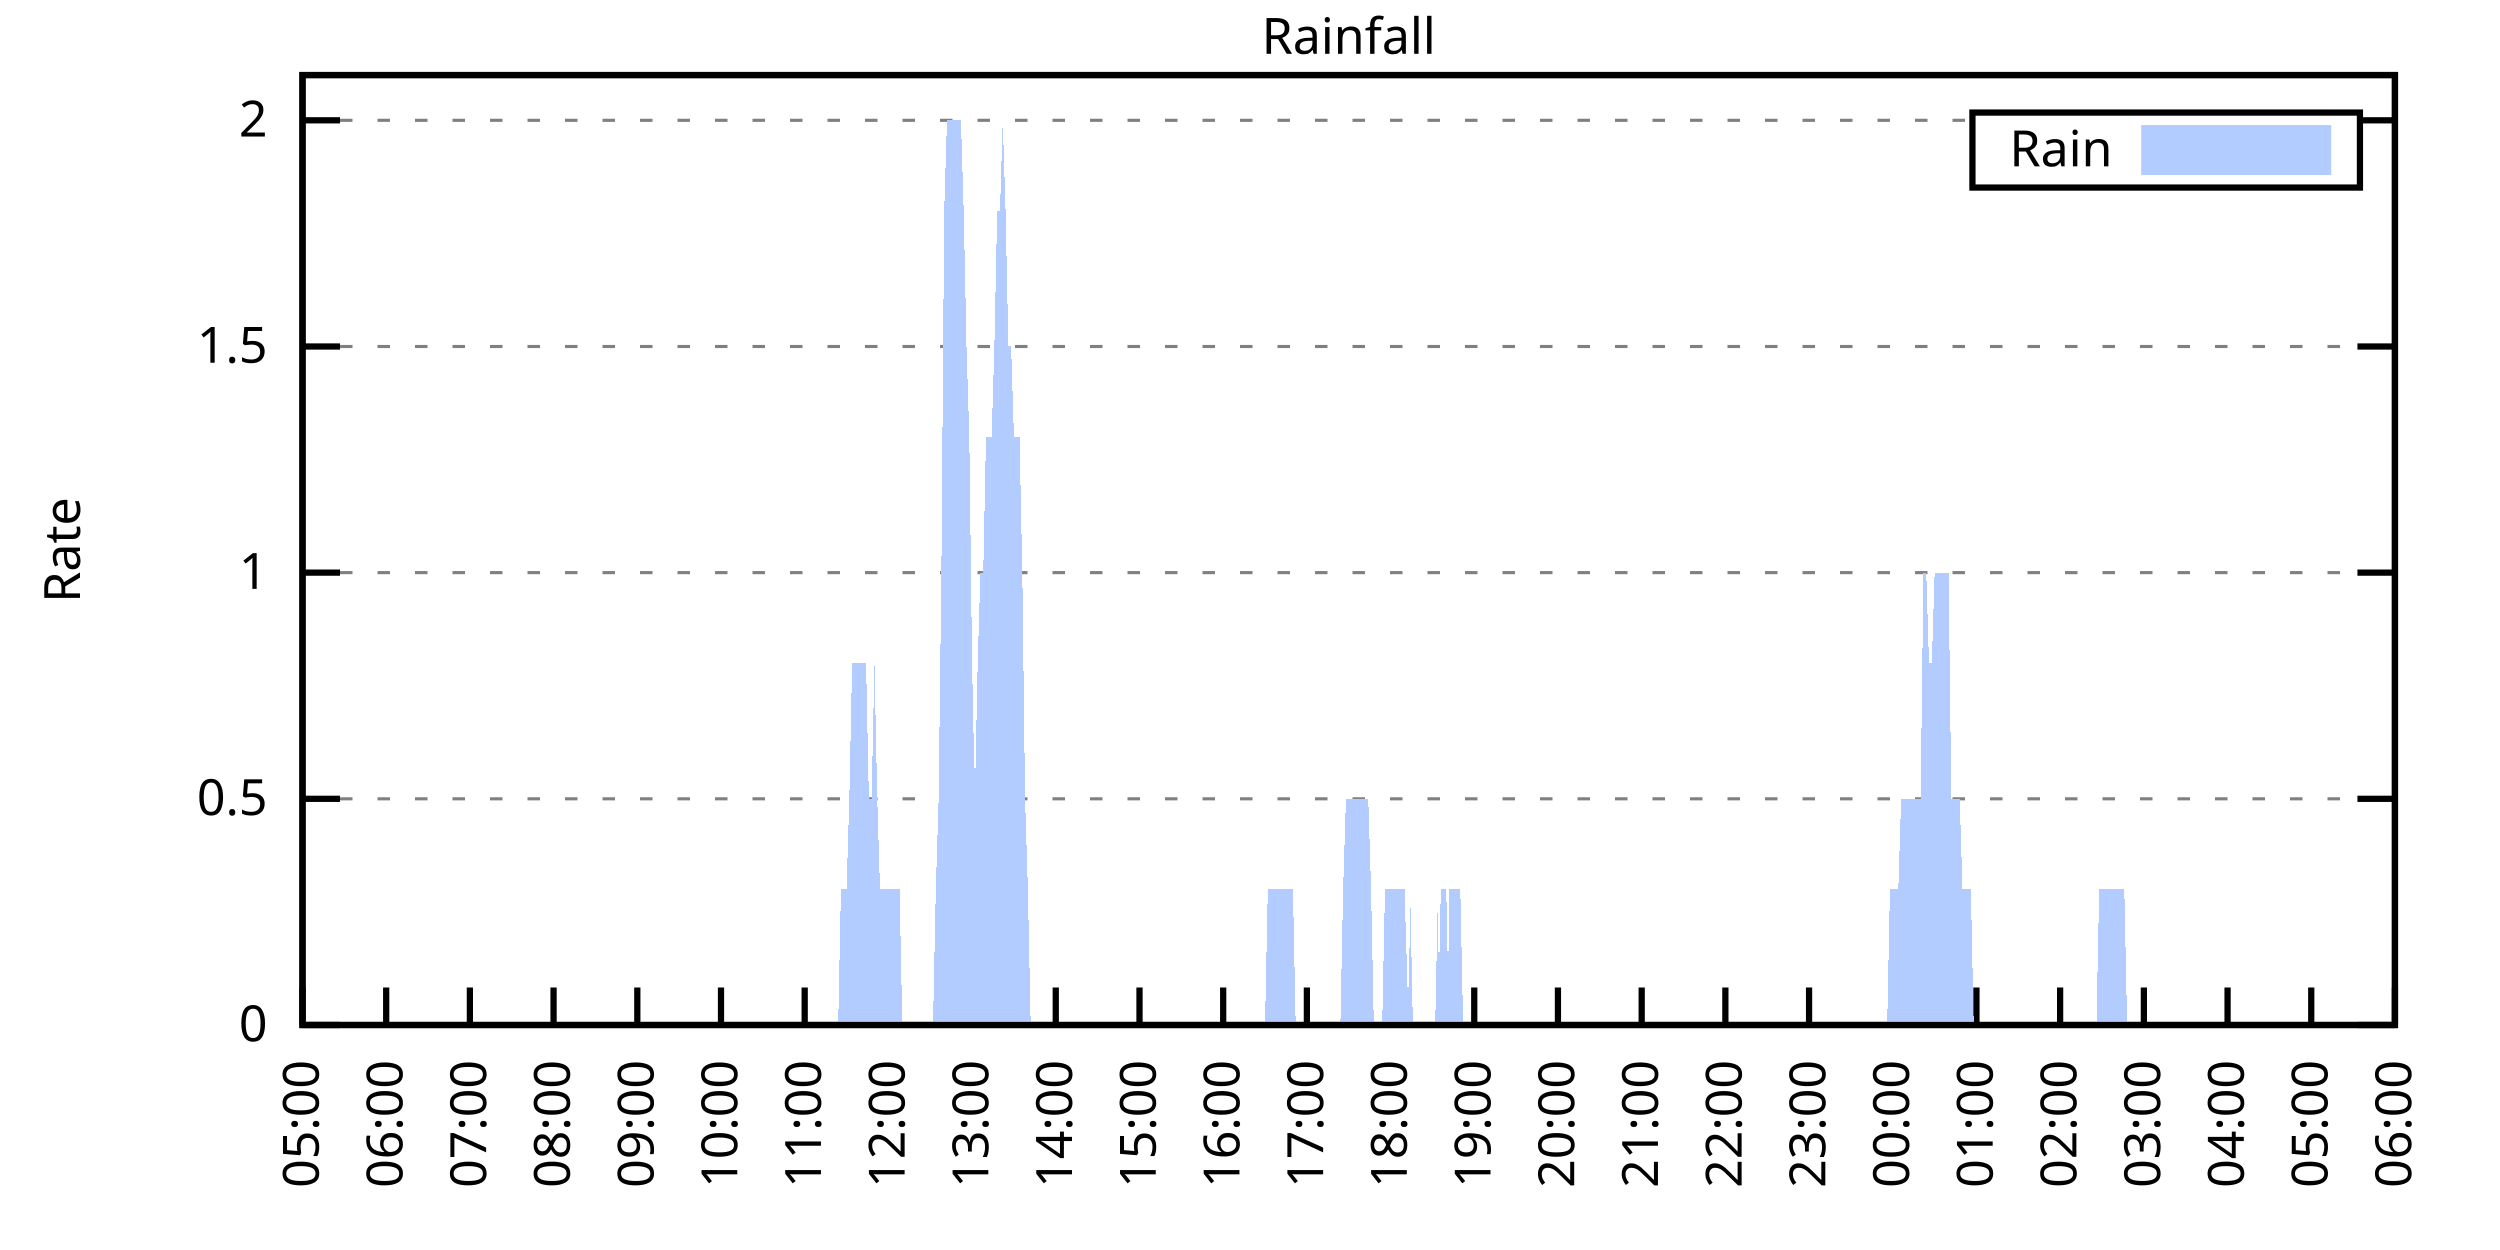
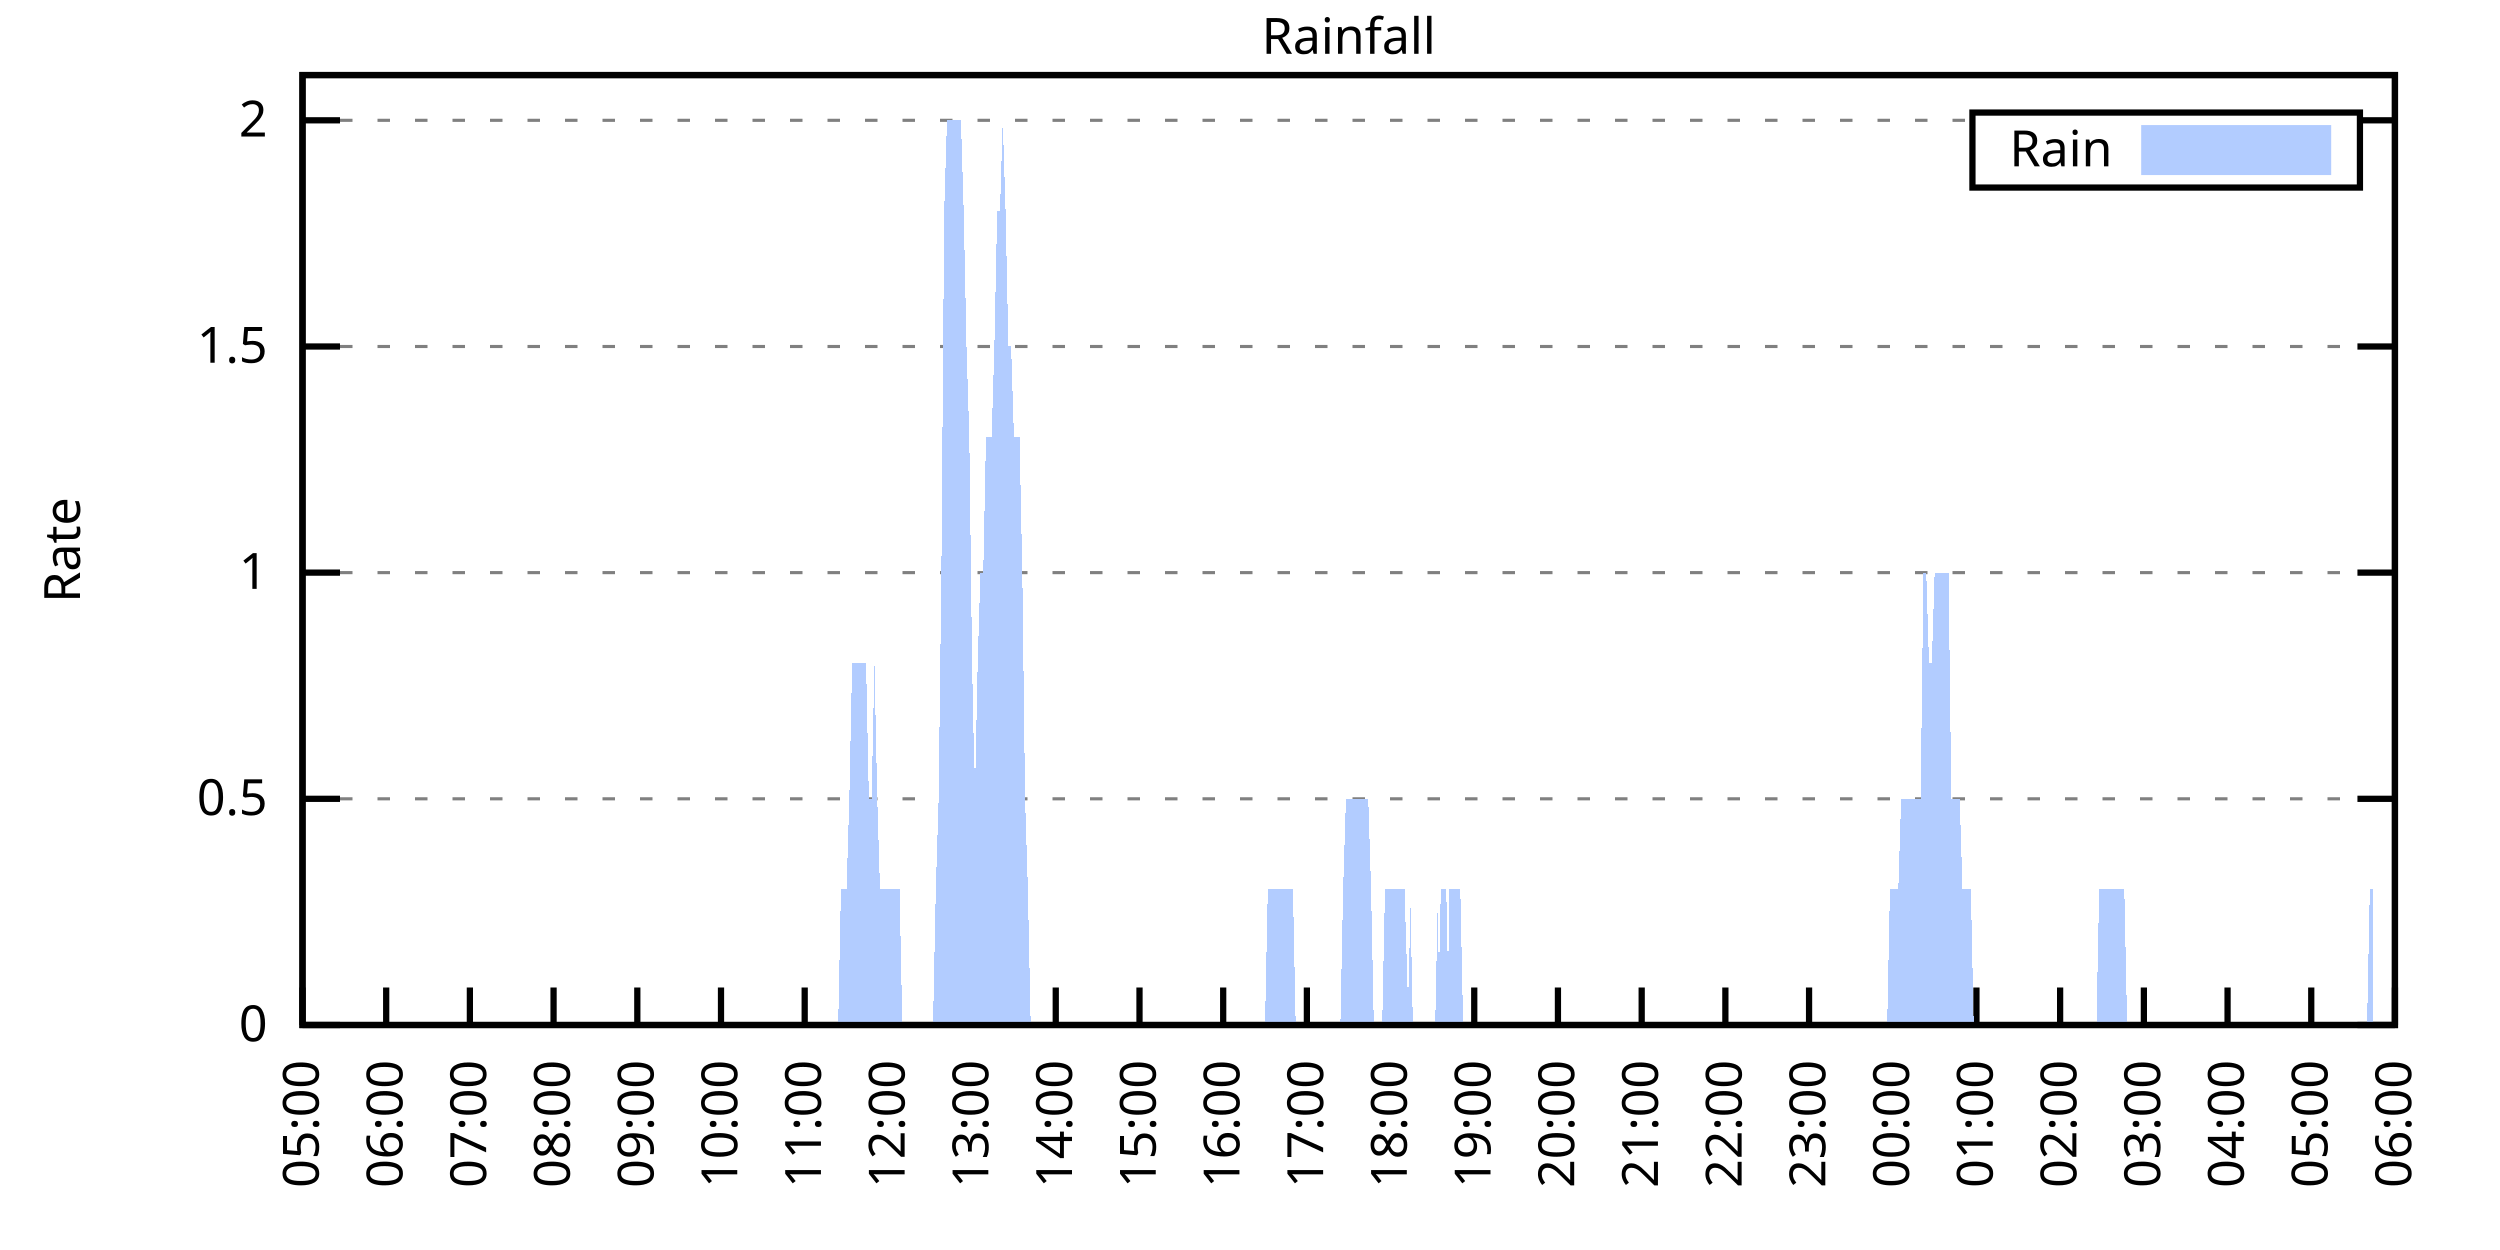
<svg xmlns="http://www.w3.org/2000/svg" xmlns:xlink="http://www.w3.org/1999/xlink" width="400" height="200" viewBox="0 0 400 200">
  <g id="gnuplot_canvas">
    <rect x="0" y="0" width="400" height="200" fill="none" />
    <defs>
      <circle id="gpDot" r="0.5" stroke-width="0.5" stroke="currentColor" />
      <path id="gpPt0" stroke-width="0.333" stroke="currentColor" d="M-1,0 h2 M0,-1 v2" />
      <path id="gpPt1" stroke-width="0.333" stroke="currentColor" d="M-1,-1 L1,1 M1,-1 L-1,1" />
      <path id="gpPt2" stroke-width="0.333" stroke="currentColor" d="M-1,0 L1,0 M0,-1 L0,1 M-1,-1 L1,1 M-1,1 L1,-1" />
      <rect id="gpPt3" stroke-width="0.333" stroke="currentColor" x="-1" y="-1" width="2" height="2" />
      <rect id="gpPt4" stroke-width="0.333" stroke="currentColor" fill="currentColor" x="-1" y="-1" width="2" height="2" />
      <circle id="gpPt5" stroke-width="0.333" stroke="currentColor" cx="0" cy="0" r="1" />
      <use xlink:href="#gpPt5" id="gpPt6" fill="currentColor" stroke="none" />
      <path id="gpPt7" stroke-width="0.333" stroke="currentColor" d="M0,-1.33 L-1.33,0.67 L1.33,0.67 z" />
      <use xlink:href="#gpPt7" id="gpPt8" fill="currentColor" stroke="none" />
      <use xlink:href="#gpPt7" id="gpPt9" stroke="currentColor" transform="rotate(180)" />
      <use xlink:href="#gpPt9" id="gpPt10" fill="currentColor" stroke="none" />
      <use xlink:href="#gpPt3" id="gpPt11" stroke="currentColor" transform="rotate(45)" />
      <use xlink:href="#gpPt11" id="gpPt12" fill="currentColor" stroke="none" />
      <path id="gpPt13" stroke-width="0.333" stroke="currentColor" d="M0,1.330 L1.265,0.411 L0.782,-1.067 L-0.782,-1.076 L-1.265,0.411 z" />
      <use xlink:href="#gpPt13" id="gpPt14" fill="currentColor" stroke="none" />
      <filter id="textbox" filterUnits="objectBoundingBox" x="0" y="0" height="1" width="1">
        <feFlood flood-color="white" flood-opacity="1" result="bgnd" />
        <feComposite in="SourceGraphic" in2="bgnd" operator="atop" />
      </filter>
      <filter id="greybox" filterUnits="objectBoundingBox" x="0" y="0" height="1" width="1">
        <feFlood flood-color="lightgrey" flood-opacity="1" result="grey" />
        <feComposite in="SourceGraphic" in2="grey" operator="atop" />
      </filter>
    </defs>
    <g fill="none" color="white" stroke="currentColor" stroke-width="1.00" stroke-linecap="butt" stroke-linejoin="miter">
</g>
    <g fill="none" color="black" stroke="currentColor" stroke-width="1.00" stroke-linecap="butt" stroke-linejoin="miter">
      <g stroke="none" shape-rendering="crispEdges">
        <polygon fill="rgb(255, 255, 255)" points="48.40,164.00 383.18,164.00 383.18,12.02 48.40,12.02 " />
      </g>
    </g>
    <g fill="none" color="black" stroke="currentColor" stroke-width="1.00" stroke-linecap="butt" stroke-linejoin="miter">
</g>
    <g fill="none" color="black" stroke="black" stroke-width="0.50" stroke-linecap="butt" stroke-linejoin="miter">
</g>
    <g fill="none" color="gray" stroke="currentColor" stroke-width="0.50" stroke-linecap="butt" stroke-linejoin="miter">
      <path stroke="gray" stroke-dasharray="2,4" class="gridline" d="M48.40,164.00 L383.19,164.00  " />
    </g>
    <g fill="none" color="gray" stroke="gray" stroke-width="1.00" stroke-linecap="butt" stroke-linejoin="miter">
</g>
    <g fill="none" color="black" stroke="currentColor" stroke-width="1.00" stroke-linecap="butt" stroke-linejoin="miter">
      <path stroke="black" d="M48.40,164.00 L54.40,164.00 M383.19,164.00 L377.19,164.00  " />
      <g transform="translate(42.80,166.60)" stroke="none" fill="black" font-family="Sans" font-size="8.00" text-anchor="end">
        <text>
          <tspan font-family="Sans"> 0</tspan>
        </text>
      </g>
    </g>
    <g fill="none" color="black" stroke="currentColor" stroke-width="1.00" stroke-linecap="butt" stroke-linejoin="miter">
</g>
    <g fill="none" color="black" stroke="black" stroke-width="0.50" stroke-linecap="butt" stroke-linejoin="miter">
</g>
    <g fill="none" color="gray" stroke="currentColor" stroke-width="0.50" stroke-linecap="butt" stroke-linejoin="miter">
      <path stroke="gray" stroke-dasharray="2,4" class="gridline" d="M48.40,127.81 L383.19,127.81  " />
    </g>
    <g fill="none" color="gray" stroke="gray" stroke-width="1.00" stroke-linecap="butt" stroke-linejoin="miter">
</g>
    <g fill="none" color="black" stroke="currentColor" stroke-width="1.00" stroke-linecap="butt" stroke-linejoin="miter">
      <path stroke="black" d="M48.40,127.81 L54.40,127.81 M383.19,127.81 L377.19,127.81  " />
      <g transform="translate(42.80,130.41)" stroke="none" fill="black" font-family="Sans" font-size="8.00" text-anchor="end">
        <text>
          <tspan font-family="Sans"> 0.5</tspan>
        </text>
      </g>
    </g>
    <g fill="none" color="black" stroke="currentColor" stroke-width="1.00" stroke-linecap="butt" stroke-linejoin="miter">
</g>
    <g fill="none" color="black" stroke="black" stroke-width="0.50" stroke-linecap="butt" stroke-linejoin="miter">
</g>
    <g fill="none" color="gray" stroke="currentColor" stroke-width="0.50" stroke-linecap="butt" stroke-linejoin="miter">
      <path stroke="gray" stroke-dasharray="2,4" class="gridline" d="M48.40,91.62 L383.19,91.62  " />
    </g>
    <g fill="none" color="gray" stroke="gray" stroke-width="1.00" stroke-linecap="butt" stroke-linejoin="miter">
</g>
    <g fill="none" color="black" stroke="currentColor" stroke-width="1.00" stroke-linecap="butt" stroke-linejoin="miter">
      <path stroke="black" d="M48.40,91.62 L54.40,91.62 M383.19,91.62 L377.19,91.62  " />
      <g transform="translate(42.80,94.22)" stroke="none" fill="black" font-family="Sans" font-size="8.00" text-anchor="end">
        <text>
          <tspan font-family="Sans"> 1</tspan>
        </text>
      </g>
    </g>
    <g fill="none" color="black" stroke="currentColor" stroke-width="1.00" stroke-linecap="butt" stroke-linejoin="miter">
</g>
    <g fill="none" color="black" stroke="black" stroke-width="0.50" stroke-linecap="butt" stroke-linejoin="miter">
</g>
    <g fill="none" color="gray" stroke="currentColor" stroke-width="0.50" stroke-linecap="butt" stroke-linejoin="miter">
      <path stroke="gray" stroke-dasharray="2,4" class="gridline" d="M48.40,55.44 L383.19,55.44  " />
    </g>
    <g fill="none" color="gray" stroke="gray" stroke-width="1.00" stroke-linecap="butt" stroke-linejoin="miter">
</g>
    <g fill="none" color="black" stroke="currentColor" stroke-width="1.00" stroke-linecap="butt" stroke-linejoin="miter">
      <path stroke="black" d="M48.40,55.44 L54.40,55.44 M383.19,55.44 L377.19,55.44  " />
      <g transform="translate(42.80,58.04)" stroke="none" fill="black" font-family="Sans" font-size="8.00" text-anchor="end">
        <text>
          <tspan font-family="Sans"> 1.5</tspan>
        </text>
      </g>
    </g>
    <g fill="none" color="black" stroke="currentColor" stroke-width="1.00" stroke-linecap="butt" stroke-linejoin="miter">
</g>
    <g fill="none" color="black" stroke="black" stroke-width="0.50" stroke-linecap="butt" stroke-linejoin="miter">
</g>
    <g fill="none" color="gray" stroke="currentColor" stroke-width="0.50" stroke-linecap="butt" stroke-linejoin="miter">
      <path stroke="gray" stroke-dasharray="2,4" class="gridline" d="M48.40,19.25 L315.59,19.25 M377.59,19.25 L383.19,19.25  " />
    </g>
    <g fill="none" color="gray" stroke="gray" stroke-width="1.00" stroke-linecap="butt" stroke-linejoin="miter">
</g>
    <g fill="none" color="black" stroke="currentColor" stroke-width="1.00" stroke-linecap="butt" stroke-linejoin="miter">
      <path stroke="black" d="M48.40,19.25 L54.40,19.25 M383.19,19.25 L377.19,19.25  " />
      <g transform="translate(42.80,21.85)" stroke="none" fill="black" font-family="Sans" font-size="8.00" text-anchor="end">
        <text>
          <tspan font-family="Sans"> 2</tspan>
        </text>
      </g>
    </g>
    <g fill="none" color="black" stroke="currentColor" stroke-width="1.00" stroke-linecap="butt" stroke-linejoin="miter">
      <path stroke="black" d="M48.40,164.00 L48.40,158.00  " />
      <g transform="translate(51.00,169.60) rotate(270.00)" stroke="none" fill="black" font-family="Sans" font-size="8.00" text-anchor="end">
        <text>
          <tspan font-family="Sans">05:00</tspan>
        </text>
      </g>
    </g>
    <g fill="none" color="black" stroke="currentColor" stroke-width="1.00" stroke-linecap="butt" stroke-linejoin="miter">
      <path stroke="black" d="M61.79,164.00 L61.79,158.00  " />
      <g transform="translate(64.39,169.60) rotate(270.00)" stroke="none" fill="black" font-family="Sans" font-size="8.00" text-anchor="end">
        <text>
          <tspan font-family="Sans">06:00</tspan>
        </text>
      </g>
    </g>
    <g fill="none" color="black" stroke="currentColor" stroke-width="1.00" stroke-linecap="butt" stroke-linejoin="miter">
      <path stroke="black" d="M75.18,164.00 L75.18,158.00  " />
      <g transform="translate(77.78,169.60) rotate(270.00)" stroke="none" fill="black" font-family="Sans" font-size="8.00" text-anchor="end">
        <text>
          <tspan font-family="Sans">07:00</tspan>
        </text>
      </g>
    </g>
    <g fill="none" color="black" stroke="currentColor" stroke-width="1.00" stroke-linecap="butt" stroke-linejoin="miter">
      <path stroke="black" d="M88.57,164.00 L88.57,158.00  " />
      <g transform="translate(91.17,169.60) rotate(270.00)" stroke="none" fill="black" font-family="Sans" font-size="8.00" text-anchor="end">
        <text>
          <tspan font-family="Sans">08:00</tspan>
        </text>
      </g>
    </g>
    <g fill="none" color="black" stroke="currentColor" stroke-width="1.00" stroke-linecap="butt" stroke-linejoin="miter">
      <path stroke="black" d="M101.97,164.00 L101.97,158.00  " />
      <g transform="translate(104.57,169.60) rotate(270.00)" stroke="none" fill="black" font-family="Sans" font-size="8.00" text-anchor="end">
        <text>
          <tspan font-family="Sans">09:00</tspan>
        </text>
      </g>
    </g>
    <g fill="none" color="black" stroke="currentColor" stroke-width="1.00" stroke-linecap="butt" stroke-linejoin="miter">
      <path stroke="black" d="M115.36,164.00 L115.36,158.00  " />
      <g transform="translate(117.96,169.60) rotate(270.00)" stroke="none" fill="black" font-family="Sans" font-size="8.00" text-anchor="end">
        <text>
          <tspan font-family="Sans">10:00</tspan>
        </text>
      </g>
    </g>
    <g fill="none" color="black" stroke="currentColor" stroke-width="1.00" stroke-linecap="butt" stroke-linejoin="miter">
      <path stroke="black" d="M128.75,164.00 L128.75,158.00  " />
      <g transform="translate(131.35,169.60) rotate(270.00)" stroke="none" fill="black" font-family="Sans" font-size="8.00" text-anchor="end">
        <text>
          <tspan font-family="Sans">11:00</tspan>
        </text>
      </g>
    </g>
    <g fill="none" color="black" stroke="currentColor" stroke-width="1.00" stroke-linecap="butt" stroke-linejoin="miter">
      <path stroke="black" d="M142.14,164.00 L142.14,158.00  " />
      <g transform="translate(144.74,169.60) rotate(270.00)" stroke="none" fill="black" font-family="Sans" font-size="8.00" text-anchor="end">
        <text>
          <tspan font-family="Sans">12:00</tspan>
        </text>
      </g>
    </g>
    <g fill="none" color="black" stroke="currentColor" stroke-width="1.00" stroke-linecap="butt" stroke-linejoin="miter">
      <path stroke="black" d="M155.53,164.00 L155.53,158.00  " />
      <g transform="translate(158.13,169.60) rotate(270.00)" stroke="none" fill="black" font-family="Sans" font-size="8.00" text-anchor="end">
        <text>
          <tspan font-family="Sans">13:00</tspan>
        </text>
      </g>
    </g>
    <g fill="none" color="black" stroke="currentColor" stroke-width="1.00" stroke-linecap="butt" stroke-linejoin="miter">
      <path stroke="black" d="M168.92,164.00 L168.92,158.00  " />
      <g transform="translate(171.52,169.60) rotate(270.00)" stroke="none" fill="black" font-family="Sans" font-size="8.00" text-anchor="end">
        <text>
          <tspan font-family="Sans">14:00</tspan>
        </text>
      </g>
    </g>
    <g fill="none" color="black" stroke="currentColor" stroke-width="1.00" stroke-linecap="butt" stroke-linejoin="miter">
      <path stroke="black" d="M182.32,164.00 L182.32,158.00  " />
      <g transform="translate(184.92,169.60) rotate(270.00)" stroke="none" fill="black" font-family="Sans" font-size="8.00" text-anchor="end">
        <text>
          <tspan font-family="Sans">15:00</tspan>
        </text>
      </g>
    </g>
    <g fill="none" color="black" stroke="currentColor" stroke-width="1.00" stroke-linecap="butt" stroke-linejoin="miter">
      <path stroke="black" d="M195.71,164.00 L195.71,158.00  " />
      <g transform="translate(198.31,169.60) rotate(270.00)" stroke="none" fill="black" font-family="Sans" font-size="8.00" text-anchor="end">
        <text>
          <tspan font-family="Sans">16:00</tspan>
        </text>
      </g>
    </g>
    <g fill="none" color="black" stroke="currentColor" stroke-width="1.00" stroke-linecap="butt" stroke-linejoin="miter">
      <path stroke="black" d="M209.10,164.00 L209.10,158.00  " />
      <g transform="translate(211.70,169.60) rotate(270.00)" stroke="none" fill="black" font-family="Sans" font-size="8.00" text-anchor="end">
        <text>
          <tspan font-family="Sans">17:00</tspan>
        </text>
      </g>
    </g>
    <g fill="none" color="black" stroke="currentColor" stroke-width="1.00" stroke-linecap="butt" stroke-linejoin="miter">
      <path stroke="black" d="M222.49,164.00 L222.49,158.00  " />
      <g transform="translate(225.09,169.60) rotate(270.00)" stroke="none" fill="black" font-family="Sans" font-size="8.00" text-anchor="end">
        <text>
          <tspan font-family="Sans">18:00</tspan>
        </text>
      </g>
    </g>
    <g fill="none" color="black" stroke="currentColor" stroke-width="1.00" stroke-linecap="butt" stroke-linejoin="miter">
      <path stroke="black" d="M235.88,164.00 L235.88,158.00  " />
      <g transform="translate(238.48,169.60) rotate(270.00)" stroke="none" fill="black" font-family="Sans" font-size="8.00" text-anchor="end">
        <text>
          <tspan font-family="Sans">19:00</tspan>
        </text>
      </g>
    </g>
    <g fill="none" color="black" stroke="currentColor" stroke-width="1.00" stroke-linecap="butt" stroke-linejoin="miter">
      <path stroke="black" d="M249.27,164.00 L249.27,158.00  " />
      <g transform="translate(251.87,169.60) rotate(270.00)" stroke="none" fill="black" font-family="Sans" font-size="8.00" text-anchor="end">
        <text>
          <tspan font-family="Sans">20:00</tspan>
        </text>
      </g>
    </g>
    <g fill="none" color="black" stroke="currentColor" stroke-width="1.00" stroke-linecap="butt" stroke-linejoin="miter">
      <path stroke="black" d="M262.67,164.00 L262.67,158.00  " />
      <g transform="translate(265.27,169.60) rotate(270.00)" stroke="none" fill="black" font-family="Sans" font-size="8.00" text-anchor="end">
        <text>
          <tspan font-family="Sans">21:00</tspan>
        </text>
      </g>
    </g>
    <g fill="none" color="black" stroke="currentColor" stroke-width="1.00" stroke-linecap="butt" stroke-linejoin="miter">
      <path stroke="black" d="M276.06,164.00 L276.06,158.00  " />
      <g transform="translate(278.66,169.60) rotate(270.00)" stroke="none" fill="black" font-family="Sans" font-size="8.00" text-anchor="end">
        <text>
          <tspan font-family="Sans">22:00</tspan>
        </text>
      </g>
    </g>
    <g fill="none" color="black" stroke="currentColor" stroke-width="1.00" stroke-linecap="butt" stroke-linejoin="miter">
      <path stroke="black" d="M289.45,164.00 L289.45,158.00  " />
      <g transform="translate(292.05,169.60) rotate(270.00)" stroke="none" fill="black" font-family="Sans" font-size="8.00" text-anchor="end">
        <text>
          <tspan font-family="Sans">23:00</tspan>
        </text>
      </g>
    </g>
    <g fill="none" color="black" stroke="currentColor" stroke-width="1.00" stroke-linecap="butt" stroke-linejoin="miter">
      <path stroke="black" d="M302.84,164.00 L302.84,158.00  " />
      <g transform="translate(305.44,169.60) rotate(270.00)" stroke="none" fill="black" font-family="Sans" font-size="8.00" text-anchor="end">
        <text>
          <tspan font-family="Sans">00:00</tspan>
        </text>
      </g>
    </g>
    <g fill="none" color="black" stroke="currentColor" stroke-width="1.00" stroke-linecap="butt" stroke-linejoin="miter">
      <path stroke="black" d="M316.23,164.00 L316.23,158.00  " />
      <g transform="translate(318.83,169.60) rotate(270.00)" stroke="none" fill="black" font-family="Sans" font-size="8.00" text-anchor="end">
        <text>
          <tspan font-family="Sans">01:00</tspan>
        </text>
      </g>
    </g>
    <g fill="none" color="black" stroke="currentColor" stroke-width="1.00" stroke-linecap="butt" stroke-linejoin="miter">
      <path stroke="black" d="M329.62,164.00 L329.62,158.00  " />
      <g transform="translate(332.22,169.60) rotate(270.00)" stroke="none" fill="black" font-family="Sans" font-size="8.00" text-anchor="end">
        <text>
          <tspan font-family="Sans">02:00</tspan>
        </text>
      </g>
    </g>
    <g fill="none" color="black" stroke="currentColor" stroke-width="1.00" stroke-linecap="butt" stroke-linejoin="miter">
      <path stroke="black" d="M343.02,164.00 L343.02,158.00  " />
      <g transform="translate(345.62,169.60) rotate(270.00)" stroke="none" fill="black" font-family="Sans" font-size="8.00" text-anchor="end">
        <text>
          <tspan font-family="Sans">03:00</tspan>
        </text>
      </g>
    </g>
    <g fill="none" color="black" stroke="currentColor" stroke-width="1.00" stroke-linecap="butt" stroke-linejoin="miter">
      <path stroke="black" d="M356.41,164.00 L356.41,158.00  " />
      <g transform="translate(359.01,169.60) rotate(270.00)" stroke="none" fill="black" font-family="Sans" font-size="8.00" text-anchor="end">
        <text>
          <tspan font-family="Sans">04:00</tspan>
        </text>
      </g>
    </g>
    <g fill="none" color="black" stroke="currentColor" stroke-width="1.00" stroke-linecap="butt" stroke-linejoin="miter">
      <path stroke="black" d="M369.80,164.00 L369.80,158.00  " />
      <g transform="translate(372.40,169.60) rotate(270.00)" stroke="none" fill="black" font-family="Sans" font-size="8.00" text-anchor="end">
        <text>
          <tspan font-family="Sans">05:00</tspan>
        </text>
      </g>
    </g>
    <g fill="none" color="black" stroke="currentColor" stroke-width="1.00" stroke-linecap="butt" stroke-linejoin="miter">
      <path stroke="black" d="M383.19,164.00 L383.19,158.00  " />
      <g transform="translate(385.79,169.60) rotate(270.00)" stroke="none" fill="black" font-family="Sans" font-size="8.00" text-anchor="end">
        <text>
          <tspan font-family="Sans">06:00</tspan>
        </text>
      </g>
    </g>
    <g fill="none" color="black" stroke="currentColor" stroke-width="1.00" stroke-linecap="butt" stroke-linejoin="miter">
</g>
    <g fill="none" color="black" stroke="currentColor" stroke-width="1.00" stroke-linecap="butt" stroke-linejoin="miter">
      <path stroke="black" d="M48.40,12.01 L48.40,164.00 L383.19,164.00 L383.19,12.01 L48.40,12.01 Z  " />
    </g>
    <g fill="none" color="black" stroke="currentColor" stroke-width="1.00" stroke-linecap="butt" stroke-linejoin="miter">
</g>
    <g fill="none" color="black" stroke="currentColor" stroke-width="1.00" stroke-linecap="butt" stroke-linejoin="miter">
      <path stroke="black" d="M315.59,30.01 L315.59,18.01 L377.59,18.01 L377.59,30.01 L315.59,30.01 Z  " />
    </g>
    <g id="Rainfall_plot_1">
      <g fill="none" color="white" stroke="black" stroke-width="2.00" stroke-linecap="butt" stroke-linejoin="miter">
</g>
      <g fill="none" color="black" stroke="currentColor" stroke-width="2.00" stroke-linecap="butt" stroke-linejoin="miter">
        <g transform="translate(337.99,26.61)" stroke="none" fill="black" font-family="Sans" font-size="8.00" text-anchor="end">
          <text>
            <tspan font-family="Sans">Rain</tspan>
          </text>
        </g>
      </g>
      <g fill="none" color="black" stroke="currentColor" stroke-width="2.00" stroke-linecap="butt" stroke-linejoin="miter">
        <g stroke="none" shape-rendering="crispEdges">
          <polygon fill="rgb(178, 204, 255)" points="343.59,27.01 371.99,27.01 371.99,21.01 343.59,21.01 " />
        </g>
        <path stroke="rgb(178, 204, 255)" d="M343.59,27.01 L371.99,27.01 L371.99,21.01 L343.59,21.01 L343.59,27.01 Z  " />
      </g>
      <g fill="none" color="black" stroke="currentColor" stroke-width="2.00" stroke-linecap="butt" stroke-linejoin="miter">
        <g stroke="none" shape-rendering="crispEdges">
-           <polygon fill="rgb(178, 204, 255)" points="55.54,164.00 55.99,164.00 56.43,164.00 56.88,164.00 57.33,164.00 57.77,164.00 58.22,164.00 58.67,164.00 59.11,164.00 59.56,164.00 60.01,164.00 60.45,164.00 60.90,164.00 61.35,164.00 61.79,164.00 62.24,164.00 62.68,164.00 63.13,164.00 63.58,164.00 64.02,164.00 64.47,164.00 64.92,164.00 65.36,164.00 65.81,164.00 66.26,164.00 66.70,164.00 67.15,164.00 67.59,164.00 68.04,164.00 68.49,164.00 68.93,164.00 69.38,164.00 69.83,164.00 70.27,164.00 70.72,164.00 71.17,164.00 71.61,164.00 72.06,164.00 72.50,164.00 72.95,164.00 73.40,164.00 73.84,164.00 74.29,164.00 74.74,164.00 75.18,164.00 75.63,164.00 76.08,164.00 76.52,164.00 76.97,164.00 77.42,164.00 77.86,164.00 78.31,164.00 78.75,164.00 79.20,164.00 79.65,164.00 80.09,164.00 80.54,164.00 80.99,164.00 81.43,164.00 81.88,164.00 82.33,164.00 82.77,164.00 83.22,164.00 83.66,164.00 84.11,164.00 84.56,164.00 85.00,164.00 85.45,164.00 85.90,164.00 86.34,164.00 86.79,164.00 87.24,164.00 87.68,164.00 88.13,164.00 88.57,164.00 89.02,164.00 89.47,164.00 89.91,164.00 90.36,164.00 90.81,164.00 91.25,164.00 91.70,164.00 92.15,164.00 92.59,164.00 93.04,164.00 93.49,164.00 93.93,164.00 94.38,164.00 94.82,164.00 95.27,164.00 95.72,164.00 96.16,164.00 96.61,164.00 97.06,164.00 97.50,164.00 97.95,164.00 98.40,164.00 98.84,164.00 99.29,164.00 99.73,164.00 100.18,164.00 100.63,164.00 101.07,164.00 101.52,164.00 101.97,164.00 102.41,164.00 102.86,164.00 103.31,164.00 103.75,164.00 104.20,164.00 104.64,164.00 105.09,164.00 105.54,164.00 105.98,164.00 106.43,164.00 106.88,164.00 107.32,164.00 107.77,164.00 108.22,164.00 108.66,164.00 109.11,164.00 109.55,164.00 110.00,164.00 110.45,164.00 110.89,164.00 111.34,164.00 111.79,164.00 112.23,164.00 112.68,164.00 113.13,164.00 113.57,164.00 114.02,164.00 114.47,164.00 114.91,164.00 115.36,164.00 115.80,164.00 116.25,164.00 116.70,164.00 117.14,164.00 117.59,164.00 118.04,164.00 118.48,164.00 118.93,164.00 119.38,164.00 119.82,164.00 120.27,164.00 120.71,164.00 121.16,164.00 121.61,164.00 122.05,164.00 122.50,164.00 122.95,164.00 123.39,164.00 123.84,164.00 124.29,164.00 124.73,164.00 125.18,164.00 125.62,164.00 126.07,164.00 126.52,164.00 126.96,164.00 127.41,164.00 127.86,164.00 128.30,164.00 128.75,164.00 129.20,164.00 129.64,164.00 130.09,164.00 130.54,164.00 130.98,164.00 131.43,164.00 131.87,164.00 132.32,164.00 132.77,164.00 133.21,164.00 133.66,164.00 134.11,164.00 134.55,142.29 135.00,142.29 135.45,142.29 135.89,127.81 136.34,106.10 136.78,106.10 137.23,106.10 137.68,106.10 138.12,106.10 138.57,106.10 139.02,127.81 139.46,127.81 139.91,106.10 140.36,127.81 140.80,142.29 141.25,142.29 141.69,142.29 142.14,142.29 142.59,142.29 143.03,142.29 143.48,142.29 143.93,142.29 144.37,164.00 144.82,164.00 145.27,164.00 145.71,164.00 146.16,164.00 146.61,164.00 147.05,164.00 147.50,164.00 147.94,164.00 148.39,164.00 148.84,164.00 149.28,164.00 149.73,142.29 150.18,127.81 150.62,91.62 151.07,33.72 151.52,19.25 151.96,19.25 152.41,19.25 152.85,19.25 153.30,19.25 153.75,19.25 154.19,33.72 154.64,55.44 155.09,69.91 155.53,106.10 155.98,127.81 156.43,106.10 156.87,91.62 157.32,91.62 157.76,69.91 158.21,69.91 158.66,69.91 159.10,55.44 159.55,33.72 160.00,33.72 160.44,19.25 160.89,33.72 161.34,55.44 161.78,55.44 162.23,69.91 162.67,69.91 163.12,69.91 163.57,91.62 164.01,127.81 164.46,142.29 164.91,164.00 165.35,164.00 165.80,164.00 166.25,164.00 166.69,164.00 167.14,164.00 167.59,164.00 168.03,164.00 168.48,164.00 168.92,164.00 169.37,164.00 169.82,164.00 170.26,164.00 170.71,164.00 171.16,164.00 171.60,164.00 172.05,164.00 172.50,164.00 172.94,164.00 173.39,164.00 173.83,164.00 174.28,164.00 174.73,164.00 175.17,164.00 175.62,164.00 176.07,164.00 176.51,164.00 176.96,164.00 177.41,164.00 177.85,164.00 178.30,164.00 178.74,164.00 179.19,164.00 179.64,164.00 180.08,164.00 180.53,164.00 180.98,164.00 181.42,164.00 181.87,164.00 182.32,164.00 182.76,164.00 183.21,164.00 183.66,164.00 184.10,164.00 184.55,164.00 184.99,164.00 185.44,164.00 185.89,164.00 186.33,164.00 186.78,164.00 187.23,164.00 187.67,164.00 188.12,164.00 188.57,164.00 189.01,164.00 189.46,164.00 189.90,164.00 190.35,164.00 190.80,164.00 191.24,164.00 191.69,164.00 192.14,164.00 192.58,164.00 193.03,164.00 193.48,164.00 193.92,164.00 194.37,164.00 194.81,164.00 195.26,164.00 195.71,164.00 196.15,164.00 196.60,164.00 197.05,164.00 197.49,164.00 197.94,164.00 198.39,164.00 198.83,164.00 199.28,164.00 199.73,164.00 200.17,164.00 200.62,164.00 201.06,164.00 201.51,164.00 201.96,164.00 202.40,164.00 202.85,142.29 203.30,142.29 203.74,142.29 204.19,142.29 204.64,142.29 205.08,142.29 205.53,142.29 205.97,142.29 206.42,142.29 206.87,142.29 207.31,164.00 207.76,164.00 208.21,164.00 208.65,164.00 209.10,164.00 209.55,164.00 209.99,164.00 210.44,164.00 210.88,164.00 211.33,164.00 211.78,164.00 212.22,164.00 212.67,164.00 213.12,164.00 213.56,164.00 214.01,164.00 214.46,164.00 214.90,142.29 215.35,127.81 215.80,127.81 216.24,127.81 216.69,127.81 217.13,127.81 217.58,127.81 218.03,127.81 218.47,127.81 218.92,127.81 219.37,142.29 219.81,164.00 220.26,164.00 220.71,164.00 221.15,164.00 221.60,142.29 222.04,142.29 222.49,142.29 222.94,142.29 223.38,142.29 223.83,142.29 224.28,142.29 224.72,142.29 225.39,164.00 225.62,142.29 226.06,164.00 226.51,164.00 226.95,164.00 227.40,164.00 227.85,164.00 228.29,164.00 228.74,164.00 229.19,164.00 229.63,164.00 230.08,142.29 230.08,164.00 230.53,142.29 230.97,142.29 231.42,142.29 231.64,164.00 231.86,142.29 232.31,142.29 232.76,142.29 233.20,142.29 233.65,142.29 234.10,164.00 234.54,164.00 234.99,164.00 235.44,164.00 235.88,164.00 236.33,164.00 236.78,164.00 237.22,164.00 237.67,164.00 238.11,164.00 238.56,164.00 239.01,164.00 239.45,164.00 239.90,164.00 240.35,164.00 240.79,164.00 241.24,164.00 241.69,164.00 242.13,164.00 242.58,164.00 243.02,164.00 243.47,164.00 243.92,164.00 244.36,164.00 244.81,164.00 245.26,164.00 245.70,164.00 246.15,164.00 246.60,164.00 247.04,164.00 247.49,164.00 247.93,164.00 248.38,164.00 248.83,164.00 249.27,164.00 249.72,164.00 250.17,164.00 250.61,164.00 251.06,164.00 251.51,164.00 251.95,164.00 252.40,164.00 252.85,164.00 253.29,164.00 253.74,164.00 254.18,164.00 254.63,164.00 255.08,164.00 255.52,164.00 255.97,164.00 256.42,164.00 256.86,164.00 257.31,164.00 257.76,164.00 258.20,164.00 258.65,164.00 259.09,164.00 259.54,164.00 259.99,164.00 260.43,164.00 260.88,164.00 261.33,164.00 261.77,164.00 262.22,164.00 262.67,164.00 263.11,164.00 263.56,164.00 264.00,164.00 264.45,164.00 264.90,164.00 265.34,164.00 265.79,164.00 266.24,164.00 266.68,164.00 267.13,164.00 267.58,164.00 268.02,164.00 268.47,164.00 268.92,164.00 269.36,164.00 269.81,164.00 270.25,164.00 270.70,164.00 271.15,164.00 271.59,164.00 272.04,164.00 272.49,164.00 272.93,164.00 273.38,164.00 273.83,164.00 274.27,164.00 274.72,164.00 275.16,164.00 275.61,164.00 276.06,164.00 276.50,164.00 276.95,164.00 277.40,164.00 277.84,164.00 278.29,164.00 278.74,164.00 279.18,164.00 279.63,164.00 280.07,164.00 280.52,164.00 280.97,164.00 281.41,164.00 281.86,164.00 282.31,164.00 282.75,164.00 283.20,164.00 283.65,164.00 284.09,164.00 284.54,164.00 284.98,164.00 285.43,164.00 285.88,164.00 286.32,164.00 286.77,164.00 287.22,164.00 287.66,164.00 288.11,164.00 288.56,164.00 289.00,164.00 289.45,164.00 289.90,164.00 290.34,164.00 290.79,164.00 291.23,164.00 291.68,164.00 292.13,164.00 292.57,164.00 293.02,164.00 293.47,164.00 293.91,164.00 294.36,164.00 294.81,164.00 295.25,164.00 295.70,164.00 296.14,164.00 296.59,164.00 297.04,164.00 297.48,164.00 297.93,164.00 298.38,164.00 298.82,164.00 299.27,164.00 299.72,164.00 300.16,164.00 300.61,164.00 301.05,164.00 301.50,164.00 301.95,164.00 302.39,142.29 302.84,142.29 303.29,142.29 303.73,142.29 304.18,127.81 304.63,127.81 305.07,127.81 305.52,127.81 305.97,127.81 306.41,127.81 306.86,127.81 307.30,127.81 307.75,91.62 308.20,91.62 308.64,106.10 309.09,106.10 309.54,91.62 309.98,91.62 310.43,91.62 310.88,91.62 311.32,91.62 311.77,91.62 312.21,127.81 312.66,127.81 313.11,127.81 313.55,127.81 314.00,142.29 314.45,142.29 314.89,142.29 315.34,142.29 315.79,164.00 316.23,164.00 316.68,164.00 317.12,164.00 317.57,164.00 318.02,164.00 318.46,164.00 318.91,164.00 319.36,164.00 319.80,164.00 320.25,164.00 320.70,164.00 321.14,164.00 321.59,164.00 322.04,164.00 322.48,164.00 322.93,164.00 323.37,164.00 323.82,164.00 324.27,164.00 324.71,164.00 325.16,164.00 325.61,164.00 326.05,164.00 326.50,164.00 326.95,164.00 327.39,164.00 327.84,164.00 328.28,164.00 328.73,164.00 329.18,164.00 329.62,164.00 330.07,164.00 330.52,164.00 330.96,164.00 331.41,164.00 331.86,164.00 332.30,164.00 332.75,164.00 333.19,164.00 333.64,164.00 334.09,164.00 334.53,164.00 334.98,164.00 335.43,164.00 335.87,142.29 336.32,142.29 336.77,142.29 337.21,142.29 337.66,142.29 338.10,142.29 338.55,142.29 339.00,142.29 339.44,142.29 339.89,142.29 340.34,164.00 340.78,164.00 341.23,164.00 341.68,164.00 342.12,164.00 342.57,164.00 343.02,164.00 343.46,164.00 343.91,164.00 344.35,164.00 344.80,164.00 345.25,164.00 345.69,164.00 346.14,164.00 346.59,164.00 347.03,164.00 347.48,164.00 347.93,164.00 348.37,164.00 348.82,164.00 349.26,164.00 349.71,164.00 350.16,164.00 350.60,164.00 351.05,164.00 351.50,164.00 351.94,164.00 352.39,164.00 352.84,164.00 353.28,164.00 353.73,164.00 354.17,164.00 354.62,164.00 355.07,164.00 355.51,164.00 355.96,164.00 356.41,164.00 356.85,164.00 357.30,164.00 357.75,164.00 358.19,164.00 358.64,164.00 359.09,164.00 359.53,164.00 359.98,164.00 360.42,164.00 360.87,164.00 361.32,164.00 361.76,164.00 362.21,164.00 362.66,164.00 363.10,164.00 363.55,164.00 364.00,164.00 364.44,164.00 364.89,164.00 365.33,164.00 365.78,164.00 366.23,164.00 366.67,164.00 367.12,164.00 367.57,164.00 368.01,164.00 368.46,164.00 368.91,164.00 369.35,164.00 369.80,164.00 370.24,164.00 370.69,164.00 371.14,164.00 371.58,164.00 372.03,164.00 372.48,164.00 372.92,164.00 373.37,164.00 373.82,164.00 374.26,164.00 374.71,164.00 375.16,164.00 375.60,164.00 376.05,164.00 376.49,164.00 376.49,164.00 55.54,164.00 " />
+           <polygon fill="rgb(178, 204, 255)" points="58.67,164.00 59.11,164.00 59.56,164.00 60.01,164.00 60.45,164.00 60.90,164.00 61.35,164.00 61.79,164.00 62.24,164.00 62.68,164.00 63.13,164.00 63.58,164.00 64.02,164.00 64.47,164.00 64.92,164.00 65.36,164.00 65.81,164.00 66.26,164.00 66.70,164.00 67.15,164.00 67.59,164.00 68.04,164.00 68.49,164.00 68.93,164.00 69.38,164.00 69.83,164.00 70.27,164.00 70.72,164.00 71.17,164.00 71.61,164.00 72.06,164.00 72.50,164.00 72.95,164.00 73.40,164.00 73.84,164.00 74.29,164.00 74.74,164.00 75.18,164.00 75.63,164.00 76.08,164.00 76.52,164.00 76.97,164.00 77.42,164.00 77.86,164.00 78.31,164.00 78.75,164.00 79.20,164.00 79.65,164.00 80.09,164.00 80.54,164.00 80.99,164.00 81.43,164.00 81.88,164.00 82.33,164.00 82.77,164.00 83.22,164.00 83.66,164.00 84.11,164.00 84.56,164.00 85.00,164.00 85.45,164.00 85.90,164.00 86.34,164.00 86.79,164.00 87.24,164.00 87.68,164.00 88.13,164.00 88.57,164.00 89.02,164.00 89.47,164.00 89.91,164.00 90.36,164.00 90.81,164.00 91.25,164.00 91.70,164.00 92.15,164.00 92.59,164.00 93.04,164.00 93.49,164.00 93.93,164.00 94.38,164.00 94.82,164.00 95.27,164.00 95.72,164.00 96.16,164.00 96.61,164.00 97.06,164.00 97.50,164.00 97.95,164.00 98.40,164.00 98.84,164.00 99.29,164.00 99.73,164.00 100.18,164.00 100.63,164.00 101.07,164.00 101.52,164.00 101.97,164.00 102.41,164.00 102.86,164.00 103.31,164.00 103.75,164.00 104.20,164.00 104.64,164.00 105.09,164.00 105.54,164.00 105.98,164.00 106.43,164.00 106.88,164.00 107.32,164.00 107.77,164.00 108.22,164.00 108.66,164.00 109.11,164.00 109.55,164.00 110.00,164.00 110.45,164.00 110.89,164.00 111.34,164.00 111.79,164.00 112.23,164.00 112.68,164.00 113.13,164.00 113.57,164.00 114.02,164.00 114.47,164.00 114.91,164.00 115.36,164.00 115.80,164.00 116.25,164.00 116.70,164.00 117.14,164.00 117.59,164.00 118.04,164.00 118.48,164.00 118.93,164.00 119.38,164.00 119.82,164.00 120.27,164.00 120.71,164.00 121.16,164.00 121.61,164.00 122.05,164.00 122.50,164.00 122.95,164.00 123.39,164.00 123.84,164.00 124.29,164.00 124.73,164.00 125.18,164.00 125.62,164.00 126.07,164.00 126.52,164.00 126.96,164.00 127.41,164.00 127.86,164.00 128.30,164.00 128.75,164.00 129.20,164.00 129.64,164.00 130.09,164.00 130.54,164.00 130.98,164.00 131.43,164.00 131.87,164.00 132.32,164.00 132.77,164.00 133.21,164.00 133.66,164.00 134.11,164.00 134.55,142.29 135.00,142.29 135.45,142.29 135.89,127.81 136.34,106.10 136.78,106.10 137.23,106.10 137.68,106.10 138.12,106.10 138.57,106.10 139.02,127.81 139.46,127.81 139.91,106.10 140.36,127.81 140.80,142.29 141.25,142.29 141.69,142.29 142.14,142.29 142.59,142.29 143.03,142.29 143.48,142.29 143.93,142.29 144.37,164.00 144.82,164.00 145.27,164.00 145.71,164.00 146.16,164.00 146.61,164.00 147.05,164.00 147.50,164.00 147.94,164.00 148.39,164.00 148.84,164.00 149.28,164.00 149.73,142.29 150.18,127.81 150.62,91.62 151.07,33.72 151.52,19.25 151.96,19.25 152.41,19.25 152.85,19.25 153.30,19.25 153.75,19.25 154.19,33.72 154.64,55.44 155.09,69.91 155.53,106.10 155.98,127.81 156.43,106.10 156.87,91.62 157.32,91.62 157.76,69.91 158.21,69.91 158.66,69.91 159.10,55.44 159.55,33.72 160.00,33.72 160.44,19.25 160.89,33.72 161.34,55.44 161.78,55.44 162.23,69.91 162.67,69.91 163.12,69.91 163.57,91.62 164.01,127.81 164.46,142.29 164.91,164.00 165.35,164.00 165.80,164.00 166.25,164.00 166.69,164.00 167.14,164.00 167.59,164.00 168.03,164.00 168.48,164.00 168.92,164.00 169.37,164.00 169.82,164.00 170.26,164.00 170.71,164.00 171.16,164.00 171.60,164.00 172.05,164.00 172.50,164.00 172.94,164.00 173.39,164.00 173.83,164.00 174.28,164.00 174.73,164.00 175.17,164.00 175.62,164.00 176.07,164.00 176.51,164.00 176.96,164.00 177.41,164.00 177.85,164.00 178.30,164.00 178.74,164.00 179.19,164.00 179.64,164.00 180.08,164.00 180.53,164.00 180.98,164.00 181.42,164.00 181.87,164.00 182.32,164.00 182.76,164.00 183.21,164.00 183.66,164.00 184.10,164.00 184.55,164.00 184.99,164.00 185.44,164.00 185.89,164.00 186.33,164.00 186.78,164.00 187.23,164.00 187.67,164.00 188.12,164.00 188.57,164.00 189.01,164.00 189.46,164.00 189.90,164.00 190.35,164.00 190.80,164.00 191.24,164.00 191.69,164.00 192.14,164.00 192.58,164.00 193.03,164.00 193.48,164.00 193.92,164.00 194.37,164.00 194.81,164.00 195.26,164.00 195.71,164.00 196.15,164.00 196.60,164.00 197.05,164.00 197.49,164.00 197.94,164.00 198.39,164.00 198.83,164.00 199.28,164.00 199.73,164.00 200.17,164.00 200.62,164.00 201.06,164.00 201.51,164.00 201.96,164.00 202.40,164.00 202.85,142.29 203.30,142.29 203.74,142.29 204.19,142.29 204.64,142.29 205.08,142.29 205.53,142.29 205.97,142.29 206.42,142.29 206.87,142.29 207.31,164.00 207.76,164.00 208.21,164.00 208.65,164.00 209.10,164.00 209.55,164.00 209.99,164.00 210.44,164.00 210.88,164.00 211.33,164.00 211.78,164.00 212.22,164.00 212.67,164.00 213.12,164.00 213.56,164.00 214.01,164.00 214.46,164.00 214.90,142.29 215.35,127.81 215.80,127.81 216.24,127.81 216.69,127.81 217.13,127.81 217.58,127.81 218.03,127.81 218.47,127.81 218.92,127.81 219.37,142.29 219.81,164.00 220.26,164.00 220.71,164.00 221.15,164.00 221.60,142.29 222.04,142.29 222.49,142.29 222.94,142.29 223.38,142.29 223.83,142.29 224.28,142.29 224.72,142.29 225.39,164.00 225.62,142.29 226.06,164.00 226.51,164.00 226.95,164.00 227.40,164.00 227.85,164.00 228.29,164.00 228.74,164.00 229.19,164.00 229.63,164.00 230.08,142.29 230.08,164.00 230.53,142.29 230.97,142.29 231.42,142.29 231.64,164.00 231.86,142.29 232.31,142.29 232.76,142.29 233.20,142.29 233.65,142.29 234.10,164.00 234.54,164.00 234.99,164.00 235.44,164.00 235.88,164.00 236.33,164.00 236.78,164.00 237.22,164.00 237.67,164.00 238.11,164.00 238.56,164.00 239.01,164.00 239.45,164.00 239.90,164.00 240.35,164.00 240.79,164.00 241.24,164.00 241.69,164.00 242.13,164.00 242.58,164.00 243.02,164.00 243.47,164.00 243.92,164.00 244.36,164.00 244.81,164.00 245.26,164.00 245.70,164.00 246.15,164.00 246.60,164.00 247.04,164.00 247.49,164.00 247.93,164.00 248.38,164.00 248.83,164.00 249.27,164.00 249.72,164.00 250.17,164.00 250.61,164.00 251.06,164.00 251.51,164.00 251.95,164.00 252.40,164.00 252.85,164.00 253.29,164.00 253.74,164.00 254.18,164.00 254.63,164.00 255.08,164.00 255.52,164.00 255.97,164.00 256.42,164.00 256.86,164.00 257.31,164.00 257.76,164.00 258.20,164.00 258.65,164.00 259.09,164.00 259.54,164.00 259.99,164.00 260.43,164.00 260.88,164.00 261.33,164.00 261.77,164.00 262.22,164.00 262.67,164.00 263.11,164.00 263.56,164.00 264.00,164.00 264.45,164.00 264.90,164.00 265.34,164.00 265.79,164.00 266.24,164.00 266.68,164.00 267.13,164.00 267.58,164.00 268.02,164.00 268.47,164.00 268.92,164.00 269.36,164.00 269.81,164.00 270.25,164.00 270.70,164.00 271.15,164.00 271.59,164.00 272.04,164.00 272.49,164.00 272.93,164.00 273.38,164.00 273.83,164.00 274.27,164.00 274.72,164.00 275.16,164.00 275.61,164.00 276.06,164.00 276.50,164.00 276.95,164.00 277.40,164.00 277.84,164.00 278.29,164.00 278.74,164.00 279.18,164.00 279.63,164.00 280.07,164.00 280.52,164.00 280.97,164.00 281.41,164.00 281.86,164.00 282.31,164.00 282.75,164.00 283.20,164.00 283.65,164.00 284.09,164.00 284.54,164.00 284.98,164.00 285.43,164.00 285.88,164.00 286.32,164.00 286.77,164.00 287.22,164.00 287.66,164.00 288.11,164.00 288.56,164.00 289.00,164.00 289.45,164.00 289.90,164.00 290.34,164.00 290.79,164.00 291.23,164.00 291.68,164.00 292.13,164.00 292.57,164.00 293.02,164.00 293.47,164.00 293.91,164.00 294.36,164.00 294.81,164.00 295.25,164.00 295.70,164.00 296.14,164.00 296.59,164.00 297.04,164.00 297.48,164.00 297.93,164.00 298.38,164.00 298.82,164.00 299.27,164.00 299.72,164.00 300.16,164.00 300.61,164.00 301.05,164.00 301.50,164.00 301.95,164.00 302.39,142.29 302.84,142.29 303.29,142.29 303.73,142.29 304.18,127.81 304.63,127.81 305.07,127.81 305.52,127.81 305.97,127.81 306.41,127.81 306.86,127.81 307.30,127.81 307.75,91.62 308.20,91.62 308.64,106.10 309.09,106.10 309.54,91.62 309.98,91.62 310.43,91.62 310.88,91.62 311.32,91.62 311.77,91.62 312.21,127.81 312.66,127.81 313.11,127.81 313.55,127.81 314.00,142.29 314.45,142.29 314.89,142.29 315.34,142.29 315.79,164.00 316.23,164.00 316.68,164.00 317.12,164.00 317.57,164.00 318.02,164.00 318.46,164.00 318.91,164.00 319.36,164.00 319.80,164.00 320.25,164.00 320.70,164.00 321.14,164.00 321.59,164.00 322.04,164.00 322.48,164.00 322.93,164.00 323.37,164.00 323.82,164.00 324.27,164.00 324.71,164.00 325.16,164.00 325.61,164.00 326.05,164.00 326.50,164.00 326.95,164.00 327.39,164.00 327.84,164.00 328.28,164.00 328.73,164.00 329.18,164.00 329.62,164.00 330.07,164.00 330.52,164.00 330.96,164.00 331.41,164.00 331.86,164.00 332.30,164.00 332.75,164.00 333.19,164.00 333.64,164.00 334.09,164.00 334.53,164.00 334.98,164.00 335.43,164.00 335.87,142.29 336.32,142.29 336.77,142.29 337.21,142.29 337.66,142.29 338.10,142.29 338.55,142.29 339.00,142.29 339.44,142.29 339.89,142.29 340.34,164.00 340.78,164.00 341.23,164.00 341.68,164.00 342.12,164.00 342.57,164.00 343.02,164.00 343.46,164.00 343.91,164.00 344.35,164.00 344.80,164.00 345.25,164.00 345.69,164.00 346.14,164.00 346.59,164.00 347.03,164.00 347.48,164.00 347.93,164.00 348.37,164.00 348.82,164.00 349.26,164.00 349.71,164.00 350.16,164.00 350.60,164.00 351.05,164.00 351.50,164.00 351.94,164.00 352.39,164.00 352.84,164.00 353.28,164.00 353.73,164.00 354.17,164.00 354.62,164.00 355.07,164.00 355.51,164.00 355.96,164.00 356.41,164.00 356.85,164.00 357.30,164.00 357.75,164.00 358.19,164.00 358.64,164.00 359.09,164.00 359.53,164.00 359.98,164.00 360.42,164.00 360.87,164.00 361.32,164.00 361.76,164.00 362.21,164.00 362.66,164.00 363.10,164.00 363.55,164.00 364.00,164.00 364.44,164.00 364.89,164.00 365.33,164.00 365.78,164.00 366.23,164.00 366.67,164.00 367.12,164.00 367.57,164.00 368.01,164.00 368.46,164.00 368.91,164.00 369.35,164.00 369.80,164.00 370.24,164.00 370.69,164.00 371.14,164.00 371.58,164.00 372.03,164.00 372.48,164.00 372.92,164.00 373.37,164.00 373.82,164.00 374.26,164.00 374.71,164.00 375.16,164.00 375.60,164.00 376.05,164.00 376.49,164.00 376.94,164.00 377.39,164.00 377.83,164.00 378.28,164.00 378.73,164.00 379.17,142.29 379.62,142.29 379.62,164.00 58.67,164.00 " />
        </g>
      </g>
    </g>
    <g fill="none" color="black" stroke="currentColor" stroke-width="2.00" stroke-linecap="butt" stroke-linejoin="miter">
</g>
    <g fill="none" color="black" stroke="black" stroke-width="1.00" stroke-linecap="butt" stroke-linejoin="miter">
</g>
    <g fill="none" color="black" stroke="currentColor" stroke-width="1.00" stroke-linecap="butt" stroke-linejoin="miter">
      <path stroke="black" d="M48.40,12.01 L48.40,164.00 L383.19,164.00 L383.19,12.01 L48.40,12.01 Z  " />
      <g transform="translate(12.80,88.01) rotate(270.00)" stroke="none" fill="black" font-family="Sans" font-size="8.00" text-anchor="middle">
        <text>
          <tspan font-family="Sans">Rate</tspan>
        </text>
      </g>
    </g>
    <g fill="none" color="black" stroke="currentColor" stroke-width="1.00" stroke-linecap="butt" stroke-linejoin="miter">
</g>
    <g fill="none" color="black" stroke="currentColor" stroke-width="1.00" stroke-linecap="butt" stroke-linejoin="miter">
      <g transform="translate(215.79,8.61)" stroke="none" fill="black" font-family="Sans" font-size="8.00" text-anchor="middle">
        <text>
          <tspan font-family="Sans">Rainfall</tspan>
        </text>
      </g>
    </g>
    <g fill="none" color="black" stroke="currentColor" stroke-width="1.00" stroke-linecap="butt" stroke-linejoin="miter">
</g>
  </g>
</svg>
